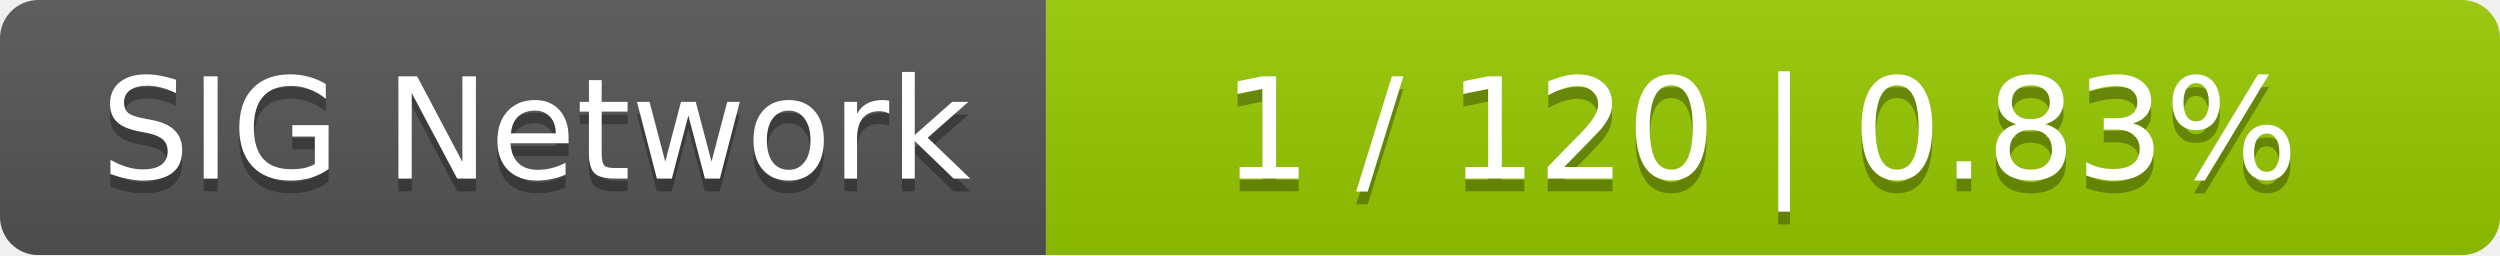
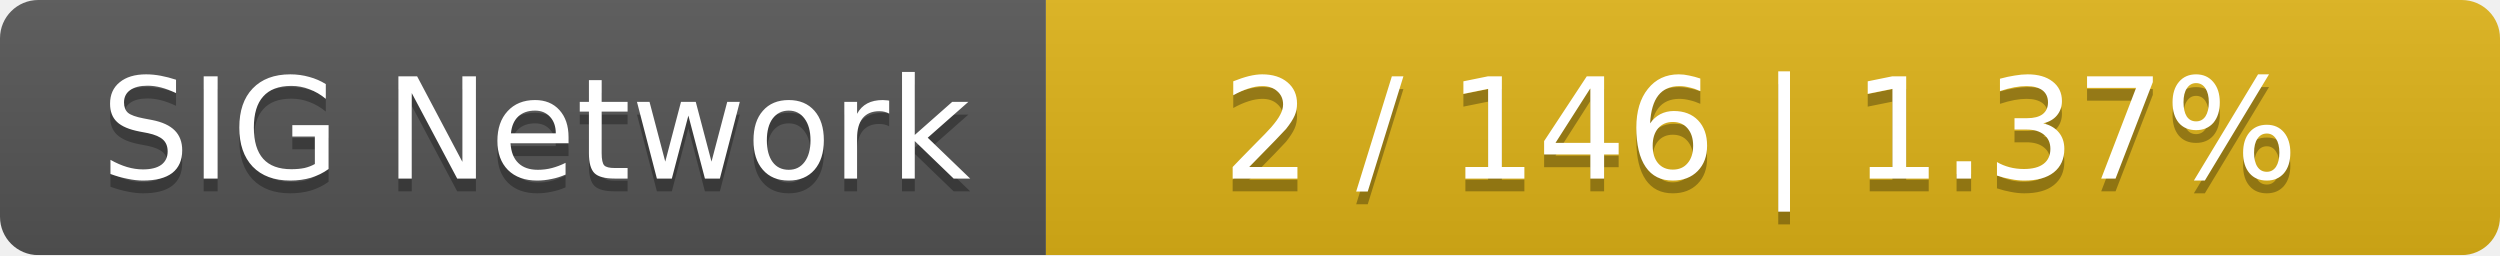
<svg xmlns="http://www.w3.org/2000/svg" width="196" height="20">
  <linearGradient id="smooth" x2="0" y2="100%">
    <stop offset="0" stop-color="#bbb" stop-opacity=".1" />
    <stop offset="1" stop-opacity=".1" />
  </linearGradient>
  <mask id="round">
    <rect width="196" height="20" rx="3" fill="#fff" />
  </mask>
  <g mask="url(#round)">
    <rect width="82" height="20" fill="#555" />
-     <rect x="82" width="114" height="20" fill="#97ca00" />
+     <rect x="82" width="114" height="20" fill="#dfb317" />
    <rect width="196" height="20" fill="url(#smooth)" />
  </g>
  <g fill="#fff" text-anchor="middle" font-family="DejaVu Sans,Verdana,Geneva,sans-serif" font-size="11">
    <text x="42" y="15" fill="#010101" fill-opacity=".3">SIG Network</text>
    <text x="42" y="14">SIG Network</text>
-     <text x="138" y="15" fill="#010101" fill-opacity=".3">1 / 120    |    0.83%</text>
-     <text x="138" y="14">1 / 120    |    0.83%</text>
+     <text x="138" y="15" fill="#010101" fill-opacity=".3">2 / 146    |    1.37%</text>
+     <text x="138" y="14">2 / 146    |    1.37%</text>
  </g>
</svg>
